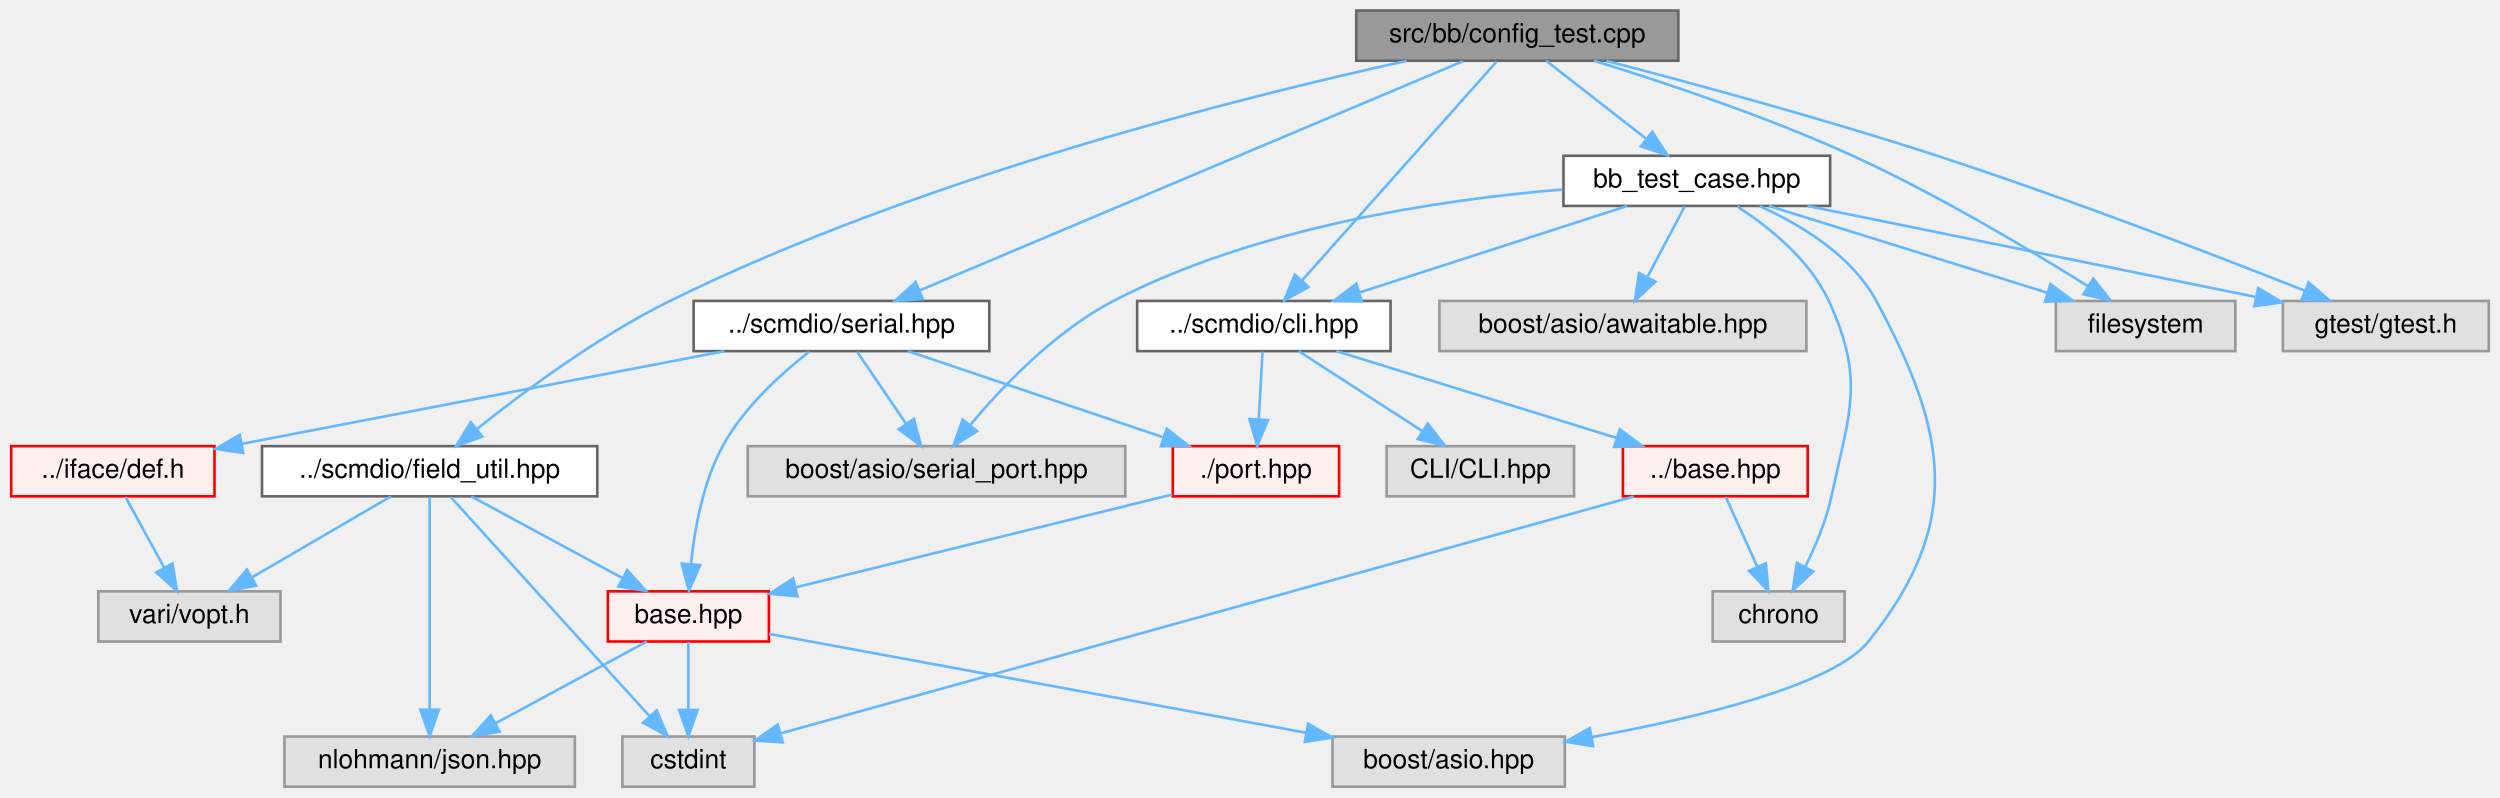
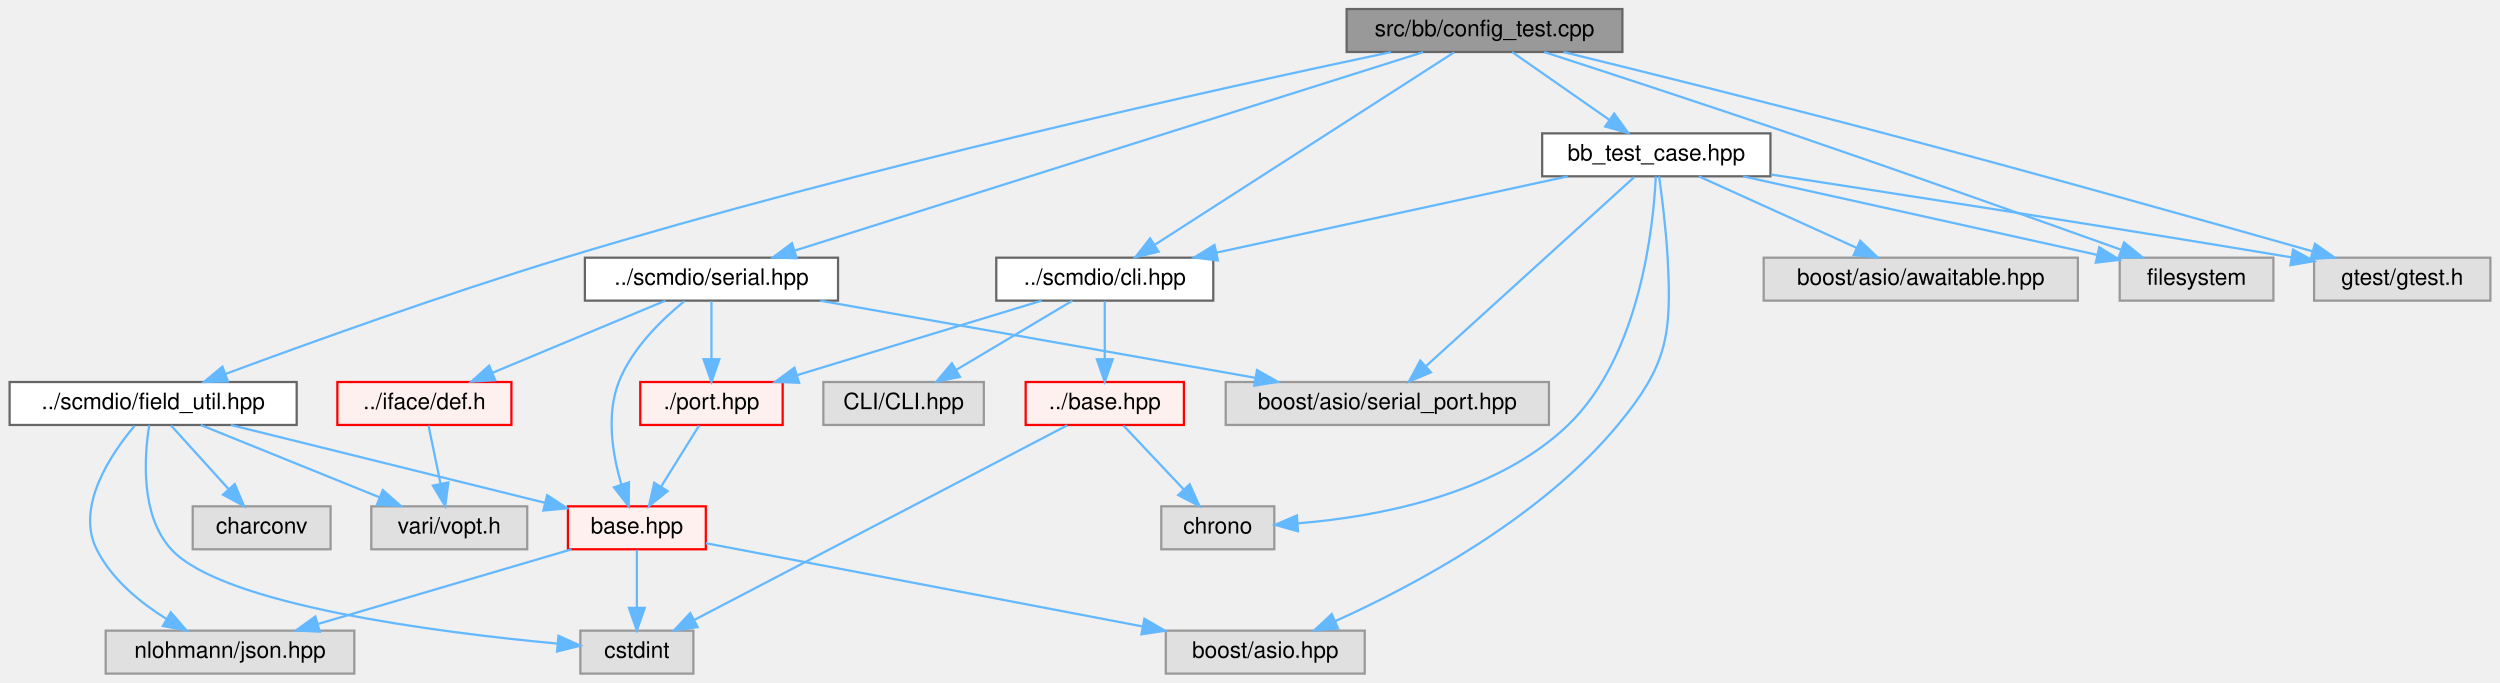
- <svg xmlns="http://www.w3.org/2000/svg" xmlns:xlink="http://www.w3.org/1999/xlink" width="947pt" height="302pt" viewBox="0.00 0.00 946.50 302.00">
+ <svg xmlns="http://www.w3.org/2000/svg" xmlns:xlink="http://www.w3.org/1999/xlink" width="1106pt" height="302pt" viewBox="0.00 0.00 1105.50 302.00">
  <g id="graph0" class="graph" transform="scale(1 1) rotate(0) translate(4 298)">
    <g id="Node000001" class="node">
      <g id="a_Node000001">
        <a xlink:title=" ">
-           <polygon fill="#999999" stroke="#666666" points="631.5,-294 509.5,-294 509.5,-275 631.5,-275 631.5,-294" />
-           <text text-anchor="middle" x="570.5" y="-282" font-family="Helvetica,sans-Serif" font-size="10.00">src/bb/config_test.cpp</text>
+           <polygon fill="#999999" stroke="#666666" points="713.5,-294 591.5,-294 591.5,-275 713.5,-275 713.5,-294" />
+           <text text-anchor="middle" x="652.5" y="-282" font-family="Helvetica,sans-Serif" font-size="10.00">src/bb/config_test.cpp</text>
        </a>
      </g>
    </g>
    <g id="Node000002" class="node">
      <g id="a_Node000002">
        <a xlink:href="scmdio_2cli_8hpp.html" target="_top" xlink:title=" ">
-           <polygon fill="white" stroke="#666666" points="522.5,-184 426.5,-184 426.5,-165 522.5,-165 522.5,-184" />
-           <text text-anchor="middle" x="474.5" y="-172" font-family="Helvetica,sans-Serif" font-size="10.00">../scmdio/cli.hpp</text>
+           <polygon fill="white" stroke="#666666" points="532.5,-184 436.5,-184 436.5,-165 532.5,-165 532.5,-184" />
+           <text text-anchor="middle" x="484.5" y="-172" font-family="Helvetica,sans-Serif" font-size="10.00">../scmdio/cli.hpp</text>
        </a>
      </g>
    </g>
    <g id="edge1_Node000001_Node000002" class="edge">
      <g id="a_edge1_Node000001_Node000002">
        <a xlink:title=" ">
-           <path fill="none" stroke="#63b8ff" d="M562.64,-274.66C546.53,-256.54 509.53,-214.91 488.96,-191.77" />
-           <polygon fill="#63b8ff" stroke="#63b8ff" points="491.46,-189.31 482.2,-184.16 486.22,-193.96 491.46,-189.31" />
+           <path fill="none" stroke="#63b8ff" d="M639.04,-274.84C610.16,-256.28 542.04,-212.49 506.67,-189.75" />
+           <polygon fill="#63b8ff" stroke="#63b8ff" points="508.33,-186.66 498.03,-184.2 504.55,-192.55 508.33,-186.66" />
        </a>
      </g>
    </g>
    <g id="Node000020" class="node">
      <g id="a_Node000020">
        <a xlink:href="field__util_8hpp.html" target="_top" xlink:title=" ">
-           <polygon fill="white" stroke="#666666" points="222,-129 95,-129 95,-110 222,-110 222,-129" />
-           <text text-anchor="middle" x="158.5" y="-117" font-family="Helvetica,sans-Serif" font-size="10.00">../scmdio/field_util.hpp</text>
+           <polygon fill="white" stroke="#666666" points="127,-129 0,-129 0,-110 127,-110 127,-129" />
+           <text text-anchor="middle" x="63.5" y="-117" font-family="Helvetica,sans-Serif" font-size="10.00">../scmdio/field_util.hpp</text>
        </a>
      </g>
    </g>
    <g id="edge11_Node000001_Node000020" class="edge">
      <g id="a_edge11_Node000001_Node000020">
        <a xlink:title=" ">
-           <path fill="none" stroke="#63b8ff" d="M528.64,-274.96C465.81,-261.17 344.37,-230.73 249.5,-184 222.17,-170.54 193.89,-149.48 176.25,-135.35" />
-           <polygon fill="#63b8ff" stroke="#63b8ff" points="178.46,-132.63 168.5,-129.03 174.04,-138.06 178.46,-132.63" />
-         </a>
-       </g>
-     </g>
-     <g id="Node000022" class="node">
-       <g id="a_Node000022">
+           <path fill="none" stroke="#63b8ff" d="M611.08,-274.95C537.04,-259.33 377.4,-224.05 245.5,-184 192.38,-167.87 131.67,-145.98 95.52,-132.57" />
+           <polygon fill="#63b8ff" stroke="#63b8ff" points="96.6,-129.23 86,-129.02 94.15,-135.79 96.6,-129.23" />
+         </a>
+       </g>
+     </g>
+     <g id="Node000023" class="node">
+       <g id="a_Node000023">
        <a xlink:href="serial_8hpp.html" target="_top" xlink:title=" ">
-           <polygon fill="white" stroke="#666666" points="370.5,-184 258.5,-184 258.5,-165 370.5,-165 370.5,-184" />
-           <text text-anchor="middle" x="314.5" y="-172" font-family="Helvetica,sans-Serif" font-size="10.00">../scmdio/serial.hpp</text>
-         </a>
-       </g>
-     </g>
-     <g id="edge16_Node000001_Node000022" class="edge">
-       <g id="a_edge16_Node000001_Node000022">
-         <a xlink:title=" ">
-           <path fill="none" stroke="#63b8ff" d="M549.98,-274.84C504.84,-255.8 396.75,-210.2 344.2,-188.03" />
-           <polygon fill="#63b8ff" stroke="#63b8ff" points="345.33,-184.71 334.76,-184.05 342.61,-191.16 345.33,-184.71" />
-         </a>
-       </g>
-     </g>
-     <g id="Node000029" class="node">
-       <g id="a_Node000029">
+           <polygon fill="white" stroke="#666666" points="366.5,-184 254.5,-184 254.5,-165 366.5,-165 366.5,-184" />
+           <text text-anchor="middle" x="310.5" y="-172" font-family="Helvetica,sans-Serif" font-size="10.00">../scmdio/serial.hpp</text>
+         </a>
+       </g>
+     </g>
+     <g id="edge17_Node000001_Node000023" class="edge">
+       <g id="a_edge17_Node000001_Node000023">
+         <a xlink:title=" ">
+           <path fill="none" stroke="#63b8ff" d="M625.38,-274.94C564.39,-255.68 416.38,-208.94 347.23,-187.1" />
+           <polygon fill="#63b8ff" stroke="#63b8ff" points="348.21,-183.74 337.62,-184.07 346.11,-190.41 348.21,-183.74" />
+         </a>
+       </g>
+     </g>
+     <g id="Node000030" class="node">
+       <g id="a_Node000030">
        <a xlink:href="bb__test__case_8hpp.html" target="_top" xlink:title=" ">
-           <polygon fill="white" stroke="#666666" points="689,-239 588,-239 588,-220 689,-220 689,-239" />
-           <text text-anchor="middle" x="638.5" y="-227" font-family="Helvetica,sans-Serif" font-size="10.00">bb_test_case.hpp</text>
-         </a>
-       </g>
-     </g>
-     <g id="edge22_Node000001_Node000029" class="edge">
-       <g id="a_edge22_Node000001_Node000029">
-         <a xlink:title=" ">
-           <path fill="none" stroke="#63b8ff" d="M581.43,-274.98C591.58,-267.07 606.92,-255.11 619.15,-245.58" />
-           <polygon fill="#63b8ff" stroke="#63b8ff" points="621.64,-248.08 627.38,-239.17 617.34,-242.56 621.64,-248.08" />
-         </a>
-       </g>
-     </g>
-     <g id="Node000031" class="node">
-       <g id="a_Node000031">
-         <a xlink:title=" ">
-           <polygon fill="#e0e0e0" stroke="#999999" points="842.5,-184 774.5,-184 774.5,-165 842.5,-165 842.5,-184" />
-           <text text-anchor="middle" x="808.5" y="-172" font-family="Helvetica,sans-Serif" font-size="10.00">filesystem</text>
-         </a>
-       </g>
-     </g>
-     <g id="edge30_Node000001_Node000031" class="edge">
-       <g id="a_edge30_Node000001_Node000031">
-         <a xlink:title=" ">
-           <path fill="none" stroke="#63b8ff" d="M599.59,-274.97C625.72,-266.93 664.88,-253.9 697.5,-239 729.66,-224.32 764.76,-203.33 786.7,-189.56" />
-           <polygon fill="#63b8ff" stroke="#63b8ff" points="788.68,-192.45 795.25,-184.14 784.93,-186.54 788.68,-192.45" />
+           <polygon fill="white" stroke="#666666" points="779,-239 678,-239 678,-220 779,-220 779,-239" />
+           <text text-anchor="middle" x="728.5" y="-227" font-family="Helvetica,sans-Serif" font-size="10.00">bb_test_case.hpp</text>
+         </a>
+       </g>
+     </g>
+     <g id="edge23_Node000001_Node000030" class="edge">
+       <g id="a_edge23_Node000001_Node000030">
+         <a xlink:title=" ">
+           <path fill="none" stroke="#63b8ff" d="M664.71,-274.98C676.28,-266.92 693.88,-254.65 707.66,-245.03" />
+           <polygon fill="#63b8ff" stroke="#63b8ff" points="709.87,-247.76 716.07,-239.17 705.86,-242.02 709.87,-247.76" />
        </a>
      </g>
    </g>
    <g id="Node000032" class="node">
      <g id="a_Node000032">
        <a xlink:title=" ">
-           <polygon fill="#e0e0e0" stroke="#999999" points="938.5,-184 860.5,-184 860.5,-165 938.5,-165 938.5,-184" />
-           <text text-anchor="middle" x="899.5" y="-172" font-family="Helvetica,sans-Serif" font-size="10.00">gtest/gtest.h</text>
+           <polygon fill="#e0e0e0" stroke="#999999" points="1001.5,-184 933.5,-184 933.5,-165 1001.5,-165 1001.5,-184" />
+           <text text-anchor="middle" x="967.5" y="-172" font-family="Helvetica,sans-Serif" font-size="10.00">filesystem</text>
        </a>
      </g>
    </g>
    <g id="edge31_Node000001_Node000032" class="edge">
      <g id="a_edge31_Node000001_Node000032">
        <a xlink:title=" ">
-           <path fill="none" stroke="#63b8ff" d="M604.25,-274.94C636.6,-266.53 686.71,-252.95 729.5,-239 778.85,-222.91 835.08,-201.23 868.9,-187.82" />
-           <polygon fill="#63b8ff" stroke="#63b8ff" points="870.24,-191.06 878.24,-184.11 867.65,-184.55 870.24,-191.06" />
+           <path fill="none" stroke="#63b8ff" d="M678.94,-274.96C706.2,-266.12 749.9,-251.83 787.5,-239 838.81,-221.49 898.06,-200.43 934.14,-187.5" />
+           <polygon fill="#63b8ff" stroke="#63b8ff" points="935.45,-190.75 943.68,-184.08 933.08,-184.16 935.45,-190.75" />
+         </a>
+       </g>
+     </g>
+     <g id="Node000033" class="node">
+       <g id="a_Node000033">
+         <a xlink:title=" ">
+           <polygon fill="#e0e0e0" stroke="#999999" points="1097.5,-184 1019.5,-184 1019.5,-165 1097.5,-165 1097.5,-184" />
+           <text text-anchor="middle" x="1058.5" y="-172" font-family="Helvetica,sans-Serif" font-size="10.00">gtest/gtest.h</text>
+         </a>
+       </g>
+     </g>
+     <g id="edge32_Node000001_Node000033" class="edge">
+       <g id="a_edge32_Node000001_Node000033">
+         <a xlink:title=" ">
+           <path fill="none" stroke="#63b8ff" d="M687.49,-274.97C723.24,-266.19 780.33,-252 829.5,-239 896.06,-221.41 973.16,-199.77 1018.76,-186.83" />
+           <polygon fill="#63b8ff" stroke="#63b8ff" points="1019.89,-190.15 1028.55,-184.05 1017.98,-183.42 1019.89,-190.15" />
        </a>
      </g>
    </g>
    <g id="Node000003" class="node">
      <g id="a_Node000003">
        <a xlink:href="base_8hpp.html" target="_top" xlink:title=" ">
-           <polygon fill="#fff0f0" stroke="red" points="680.5,-129 610.5,-129 610.5,-110 680.5,-110 680.5,-129" />
-           <text text-anchor="middle" x="645.5" y="-117" font-family="Helvetica,sans-Serif" font-size="10.00">../base.hpp</text>
+           <polygon fill="#fff0f0" stroke="red" points="519.5,-129 449.5,-129 449.5,-110 519.5,-110 519.5,-129" />
+           <text text-anchor="middle" x="484.5" y="-117" font-family="Helvetica,sans-Serif" font-size="10.00">../base.hpp</text>
        </a>
      </g>
    </g>
    <g id="edge2_Node000002_Node000003" class="edge">
      <g id="a_edge2_Node000002_Node000003">
        <a xlink:title=" ">
-           <path fill="none" stroke="#63b8ff" d="M501.97,-164.98C530.68,-156.09 575.92,-142.07 607.92,-132.15" />
-           <polygon fill="#63b8ff" stroke="#63b8ff" points="609.3,-135.39 617.81,-129.08 607.22,-128.7 609.3,-135.39" />
+           <path fill="none" stroke="#63b8ff" d="M484.5,-164.75C484.5,-157.8 484.5,-147.85 484.5,-139.13" />
+           <polygon fill="#63b8ff" stroke="#63b8ff" points="488,-139.09 484.5,-129.09 481,-139.09 488,-139.09" />
        </a>
      </g>
    </g>
    <g id="Node000009" class="node">
      <g id="a_Node000009">
        <a xlink:href="port_8hpp.html" target="_top" xlink:title=" ">
-           <polygon fill="#fff0f0" stroke="red" points="503,-129 440,-129 440,-110 503,-110 503,-129" />
-           <text text-anchor="middle" x="471.5" y="-117" font-family="Helvetica,sans-Serif" font-size="10.00">./port.hpp</text>
+           <polygon fill="#fff0f0" stroke="red" points="342,-129 279,-129 279,-110 342,-110 342,-129" />
+           <text text-anchor="middle" x="310.5" y="-117" font-family="Helvetica,sans-Serif" font-size="10.00">./port.hpp</text>
        </a>
      </g>
    </g>
    <g id="edge5_Node000002_Node000009" class="edge">
      <g id="a_edge5_Node000002_Node000009">
        <a xlink:title=" ">
-           <path fill="none" stroke="#63b8ff" d="M474,-164.75C473.61,-157.8 473.05,-147.85 472.55,-139.13" />
-           <polygon fill="#63b8ff" stroke="#63b8ff" points="476.05,-138.88 471.99,-129.09 469.06,-139.27 476.05,-138.88" />
+           <path fill="none" stroke="#63b8ff" d="M456.54,-164.98C427.2,-156.05 380.9,-141.94 348.31,-132.02" />
+           <polygon fill="#63b8ff" stroke="#63b8ff" points="349.26,-128.65 338.68,-129.08 347.22,-135.34 349.26,-128.65" />
        </a>
      </g>
    </g>
    <g id="Node000019" class="node">
      <g id="a_Node000019">
        <a xlink:title=" ">
-           <polygon fill="#e0e0e0" stroke="#999999" points="592,-129 521,-129 521,-110 592,-110 592,-129" />
-           <text text-anchor="middle" x="556.5" y="-117" font-family="Helvetica,sans-Serif" font-size="10.00">CLI/CLI.hpp</text>
+           <polygon fill="#e0e0e0" stroke="#999999" points="431,-129 360,-129 360,-110 431,-110 431,-129" />
+           <text text-anchor="middle" x="395.5" y="-117" font-family="Helvetica,sans-Serif" font-size="10.00">CLI/CLI.hpp</text>
        </a>
      </g>
    </g>
    <g id="edge10_Node000002_Node000019" class="edge">
      <g id="a_edge10_Node000002_Node000019">
        <a xlink:title=" ">
-           <path fill="none" stroke="#63b8ff" d="M487.67,-164.98C500.27,-156.84 519.5,-144.41 534.44,-134.76" />
-           <polygon fill="#63b8ff" stroke="#63b8ff" points="536.59,-137.54 543.09,-129.17 532.79,-131.66 536.59,-137.54" />
+           <path fill="none" stroke="#63b8ff" d="M470.2,-164.98C456.4,-156.77 435.26,-144.18 418.99,-134.49" />
+           <polygon fill="#63b8ff" stroke="#63b8ff" points="420.44,-131.28 410.06,-129.17 416.86,-137.29 420.44,-131.28" />
        </a>
      </g>
    </g>
    <g id="Node000004" class="node">
      <g id="a_Node000004">
        <a xlink:title=" ">
-           <polygon fill="#e0e0e0" stroke="#999999" points="694.5,-74 644.5,-74 644.5,-55 694.5,-55 694.5,-74" />
-           <text text-anchor="middle" x="669.5" y="-62" font-family="Helvetica,sans-Serif" font-size="10.00">chrono</text>
+           <polygon fill="#e0e0e0" stroke="#999999" points="559.5,-74 509.5,-74 509.5,-55 559.5,-55 559.5,-74" />
+           <text text-anchor="middle" x="534.5" y="-62" font-family="Helvetica,sans-Serif" font-size="10.00">chrono</text>
        </a>
      </g>
    </g>
    <g id="edge3_Node000003_Node000004" class="edge">
      <g id="a_edge3_Node000003_Node000004">
        <a xlink:title=" ">
-           <path fill="none" stroke="#63b8ff" d="M649.46,-109.75C652.71,-102.57 657.42,-92.18 661.45,-83.27" />
-           <polygon fill="#63b8ff" stroke="#63b8ff" points="664.67,-84.64 665.61,-74.09 658.3,-81.75 664.67,-84.64" />
+           <path fill="none" stroke="#63b8ff" d="M492.76,-109.75C499.96,-102.11 510.61,-90.82 519.35,-81.56" />
+           <polygon fill="#63b8ff" stroke="#63b8ff" points="522.08,-83.76 526.4,-74.09 516.99,-78.96 522.08,-83.76" />
        </a>
      </g>
    </g>
    <g id="Node000005" class="node">
      <g id="a_Node000005">
        <a xlink:title=" ">
-           <polygon fill="#e0e0e0" stroke="#999999" points="281.5,-19 231.5,-19 231.5,0 281.5,0 281.5,-19" />
-           <text text-anchor="middle" x="256.5" y="-7" font-family="Helvetica,sans-Serif" font-size="10.00">cstdint</text>
+           <polygon fill="#e0e0e0" stroke="#999999" points="302.5,-19 252.5,-19 252.5,0 302.5,0 302.5,-19" />
+           <text text-anchor="middle" x="277.5" y="-7" font-family="Helvetica,sans-Serif" font-size="10.00">cstdint</text>
        </a>
      </g>
    </g>
    <g id="edge4_Node000003_Node000005" class="edge">
      <g id="a_edge4_Node000003_Node000005">
        <a xlink:title=" ">
-           <path fill="none" stroke="#63b8ff" d="M614.65,-109.94C543.25,-90.11 366.99,-41.18 291.61,-20.25" />
-           <polygon fill="#63b8ff" stroke="#63b8ff" points="292.24,-16.79 281.67,-17.49 290.37,-23.54 292.24,-16.79" />
+           <path fill="none" stroke="#63b8ff" d="M467.91,-109.84C431.79,-91 345.82,-46.14 302.85,-23.73" />
+           <polygon fill="#63b8ff" stroke="#63b8ff" points="304.37,-20.57 293.88,-19.05 301.13,-26.78 304.37,-20.57" />
        </a>
      </g>
    </g>
    <g id="Node000010" class="node">
      <g id="a_Node000010">
        <a xlink:href="scmdio_2base_8hpp.html" target="_top" xlink:title=" ">
-           <polygon fill="#fff0f0" stroke="red" points="287,-74 226,-74 226,-55 287,-55 287,-74" />
-           <text text-anchor="middle" x="256.5" y="-62" font-family="Helvetica,sans-Serif" font-size="10.00">base.hpp</text>
+           <polygon fill="#fff0f0" stroke="red" points="308,-74 247,-74 247,-55 308,-55 308,-74" />
+           <text text-anchor="middle" x="277.5" y="-62" font-family="Helvetica,sans-Serif" font-size="10.00">base.hpp</text>
        </a>
      </g>
    </g>
    <g id="edge6_Node000009_Node000010" class="edge">
      <g id="a_edge6_Node000009_Node000010">
        <a xlink:title=" ">
-           <path fill="none" stroke="#63b8ff" d="M439.78,-110.68C401.9,-101.34 338.49,-85.71 297.08,-75.5" />
-           <polygon fill="#63b8ff" stroke="#63b8ff" points="297.85,-72.09 287.31,-73.09 296.18,-78.89 297.85,-72.09" />
+           <path fill="none" stroke="#63b8ff" d="M305.05,-109.75C300.49,-102.42 293.83,-91.73 288.21,-82.7" />
+           <polygon fill="#63b8ff" stroke="#63b8ff" points="291.1,-80.73 282.85,-74.09 285.16,-84.43 291.1,-80.73" />
        </a>
      </g>
    </g>
    <g id="edge7_Node000010_Node000005" class="edge">
      <g id="a_edge7_Node000010_Node000005">
        <a xlink:title=" ">
-           <path fill="none" stroke="#63b8ff" d="M256.5,-54.75C256.5,-47.8 256.5,-37.85 256.5,-29.13" />
-           <polygon fill="#63b8ff" stroke="#63b8ff" points="260,-29.09 256.5,-19.09 253,-29.09 260,-29.09" />
+           <path fill="none" stroke="#63b8ff" d="M277.5,-54.75C277.5,-47.8 277.5,-37.85 277.5,-29.13" />
+           <polygon fill="#63b8ff" stroke="#63b8ff" points="281,-29.09 277.5,-19.09 274,-29.09 281,-29.09" />
        </a>
      </g>
    </g>
    <g id="Node000012" class="node">
      <g id="a_Node000012">
        <a xlink:title=" ">
-           <polygon fill="#e0e0e0" stroke="#999999" points="588.5,-19 500.5,-19 500.5,0 588.5,0 588.5,-19" />
-           <text text-anchor="middle" x="544.5" y="-7" font-family="Helvetica,sans-Serif" font-size="10.00">boost/asio.hpp</text>
+           <polygon fill="#e0e0e0" stroke="#999999" points="599.5,-19 511.5,-19 511.5,0 599.5,0 599.5,-19" />
+           <text text-anchor="middle" x="555.5" y="-7" font-family="Helvetica,sans-Serif" font-size="10.00">boost/asio.hpp</text>
        </a>
      </g>
    </g>
    <g id="edge8_Node000010_Node000012" class="edge">
      <g id="a_edge8_Node000010_Node000012">
        <a xlink:title=" ">
-           <path fill="none" stroke="#63b8ff" d="M287.05,-57.88C335.42,-48.98 430.32,-31.51 490.41,-20.45" />
-           <polygon fill="#63b8ff" stroke="#63b8ff" points="491.27,-23.85 500.47,-18.6 490,-16.97 491.27,-23.85" />
+           <path fill="none" stroke="#63b8ff" d="M308.05,-57.68C354.48,-48.82 443.52,-31.85 501.17,-20.86" />
+           <polygon fill="#63b8ff" stroke="#63b8ff" points="502.03,-24.26 511.2,-18.95 500.72,-17.38 502.03,-24.26" />
        </a>
      </g>
    </g>
    <g id="Node000014" class="node">
      <g id="a_Node000014">
        <a xlink:title=" ">
-           <polygon fill="#e0e0e0" stroke="#999999" points="213.5,-19 103.5,-19 103.5,0 213.5,0 213.5,-19" />
-           <text text-anchor="middle" x="158.5" y="-7" font-family="Helvetica,sans-Serif" font-size="10.00">nlohmann/json.hpp</text>
+           <polygon fill="#e0e0e0" stroke="#999999" points="152.5,-19 42.5,-19 42.5,0 152.5,0 152.5,-19" />
+           <text text-anchor="middle" x="97.5" y="-7" font-family="Helvetica,sans-Serif" font-size="10.00">nlohmann/json.hpp</text>
        </a>
      </g>
    </g>
    <g id="edge9_Node000010_Node000014" class="edge">
      <g id="a_edge9_Node000010_Node000014">
        <a xlink:title=" ">
-           <path fill="none" stroke="#63b8ff" d="M240.75,-54.98C225.27,-46.61 201.41,-33.7 183.36,-23.95" />
-           <polygon fill="#63b8ff" stroke="#63b8ff" points="184.99,-20.85 174.53,-19.17 181.66,-27.01 184.99,-20.85" />
+           <path fill="none" stroke="#63b8ff" d="M248.58,-54.98C218.23,-46.05 170.33,-31.94 136.62,-22.02" />
+           <polygon fill="#63b8ff" stroke="#63b8ff" points="137.23,-18.55 126.65,-19.08 135.25,-25.26 137.23,-18.55" />
        </a>
      </g>
    </g>
    <g id="edge12_Node000020_Node000005" class="edge">
      <g id="a_edge12_Node000020_Node000005">
        <a xlink:title=" ">
-           <path fill="none" stroke="#63b8ff" d="M166.52,-109.66C182.97,-91.54 220.74,-49.91 241.74,-26.77" />
-           <polygon fill="#63b8ff" stroke="#63b8ff" points="244.52,-28.92 248.64,-19.16 239.33,-24.21 244.52,-28.92" />
+           <path fill="none" stroke="#63b8ff" d="M61.76,-109.83C59.6,-96.28 57.69,-70.07 71.5,-55 94.1,-30.33 189.56,-18.2 242.23,-13.28" />
+           <polygon fill="#63b8ff" stroke="#63b8ff" points="242.82,-16.74 252.47,-12.36 242.2,-9.77 242.82,-16.74" />
        </a>
      </g>
    </g>
    <g id="edge13_Node000020_Node000010" class="edge">
      <g id="a_edge13_Node000020_Node000010">
        <a xlink:title=" ">
-           <path fill="none" stroke="#63b8ff" d="M174.25,-109.98C189.73,-101.61 213.59,-88.7 231.64,-78.95" />
-           <polygon fill="#63b8ff" stroke="#63b8ff" points="233.34,-82.01 240.47,-74.17 230.01,-75.85 233.34,-82.01" />
-         </a>
-       </g>
-     </g>
-     <g id="edge14_Node000020_Node000014" class="edge">
-       <g id="a_edge14_Node000020_Node000014">
-         <a xlink:title=" ">
-           <path fill="none" stroke="#63b8ff" d="M158.5,-109.66C158.5,-92.17 158.5,-52.8 158.5,-29.27" />
-           <polygon fill="#63b8ff" stroke="#63b8ff" points="162,-29.16 158.5,-19.16 155,-29.16 162,-29.16" />
+           <path fill="none" stroke="#63b8ff" d="M97.88,-109.98C135.79,-100.6 196.71,-85.51 236.92,-75.55" />
+           <polygon fill="#63b8ff" stroke="#63b8ff" points="237.81,-78.94 246.68,-73.13 236.13,-72.14 237.81,-78.94" />
+         </a>
+       </g>
+     </g>
+     <g id="edge15_Node000020_Node000014" class="edge">
+       <g id="a_edge15_Node000020_Node000014">
+         <a xlink:title=" ">
+           <path fill="none" stroke="#63b8ff" d="M55.33,-109.66C44.85,-97.2 29.09,-73.88 38.5,-55 45.07,-41.82 57.6,-31.52 69.43,-24.16" />
+           <polygon fill="#63b8ff" stroke="#63b8ff" points="71.3,-27.12 78.23,-19.1 67.82,-21.05 71.3,-27.12" />
        </a>
      </g>
    </g>
    <g id="Node000021" class="node">
      <g id="a_Node000021">
        <a xlink:title=" ">
-           <polygon fill="#e0e0e0" stroke="#999999" points="102,-74 33,-74 33,-55 102,-55 102,-74" />
-           <text text-anchor="middle" x="67.5" y="-62" font-family="Helvetica,sans-Serif" font-size="10.00">vari/vopt.h</text>
-         </a>
-       </g>
-     </g>
-     <g id="edge15_Node000020_Node000021" class="edge">
-       <g id="a_edge15_Node000020_Node000021">
-         <a xlink:title=" ">
-           <path fill="none" stroke="#63b8ff" d="M143.88,-109.98C129.64,-101.69 107.75,-88.94 91.05,-79.22" />
-           <polygon fill="#63b8ff" stroke="#63b8ff" points="92.79,-76.18 82.39,-74.17 89.27,-82.23 92.79,-76.18" />
-         </a>
-       </g>
-     </g>
-     <g id="edge19_Node000022_Node000009" class="edge">
-       <g id="a_edge19_Node000022_Node000009">
-         <a xlink:title=" ">
-           <path fill="none" stroke="#63b8ff" d="M339.72,-164.98C365.86,-156.16 406.9,-142.31 436.23,-132.41" />
-           <polygon fill="#63b8ff" stroke="#63b8ff" points="437.72,-135.6 446.08,-129.08 435.48,-128.96 437.72,-135.6" />
-         </a>
-       </g>
-     </g>
-     <g id="edge20_Node000022_Node000010" class="edge">
-       <g id="a_edge20_Node000022_Node000010">
-         <a xlink:title=" ">
-           <path fill="none" stroke="#63b8ff" d="M302.19,-164.71C291.83,-156.62 277.45,-143.68 269.5,-129 262.04,-115.23 258.85,-97.65 257.49,-84.49" />
-           <polygon fill="#63b8ff" stroke="#63b8ff" points="260.96,-83.96 256.71,-74.26 253.98,-84.5 260.96,-83.96" />
-         </a>
-       </g>
-     </g>
-     <g id="Node000023" class="node">
-       <g id="a_Node000023">
+           <polygon fill="#e0e0e0" stroke="#999999" points="142,-74 81,-74 81,-55 142,-55 142,-74" />
+           <text text-anchor="middle" x="111.5" y="-62" font-family="Helvetica,sans-Serif" font-size="10.00">charconv</text>
+         </a>
+       </g>
+     </g>
+     <g id="edge14_Node000020_Node000021" class="edge">
+       <g id="a_edge14_Node000020_Node000021">
+         <a xlink:title=" ">
+           <path fill="none" stroke="#63b8ff" d="M71.43,-109.75C78.35,-102.11 88.57,-90.82 96.95,-81.56" />
+           <polygon fill="#63b8ff" stroke="#63b8ff" points="99.6,-83.85 103.72,-74.09 94.41,-79.15 99.6,-83.85" />
+         </a>
+       </g>
+     </g>
+     <g id="Node000022" class="node">
+       <g id="a_Node000022">
+         <a xlink:title=" ">
+           <polygon fill="#e0e0e0" stroke="#999999" points="229,-74 160,-74 160,-55 229,-55 229,-74" />
+           <text text-anchor="middle" x="194.5" y="-62" font-family="Helvetica,sans-Serif" font-size="10.00">vari/vopt.h</text>
+         </a>
+       </g>
+     </g>
+     <g id="edge16_Node000020_Node000022" class="edge">
+       <g id="a_edge16_Node000020_Node000022">
+         <a xlink:title=" ">
+           <path fill="none" stroke="#63b8ff" d="M84.55,-109.98C105.91,-101.34 139.2,-87.87 163.56,-78.02" />
+           <polygon fill="#63b8ff" stroke="#63b8ff" points="165.11,-81.17 173.07,-74.17 162.49,-74.68 165.11,-81.17" />
+         </a>
+       </g>
+     </g>
+     <g id="edge20_Node000023_Node000009" class="edge">
+       <g id="a_edge20_Node000023_Node000009">
+         <a xlink:title=" ">
+           <path fill="none" stroke="#63b8ff" d="M310.5,-164.75C310.5,-157.8 310.5,-147.85 310.5,-139.13" />
+           <polygon fill="#63b8ff" stroke="#63b8ff" points="314,-139.09 310.5,-129.09 307,-139.09 314,-139.09" />
+         </a>
+       </g>
+     </g>
+     <g id="edge21_Node000023_Node000010" class="edge">
+       <g id="a_edge21_Node000023_Node000010">
+         <a xlink:title=" ">
+           <path fill="none" stroke="#63b8ff" d="M298.57,-164.8C288.67,-156.77 275.31,-143.87 269.5,-129 263.82,-114.44 266.79,-96.72 270.63,-83.7" />
+           <polygon fill="#63b8ff" stroke="#63b8ff" points="274,-84.63 273.88,-74.04 267.37,-82.4 274,-84.63" />
+         </a>
+       </g>
+     </g>
+     <g id="Node000024" class="node">
+       <g id="a_Node000024">
        <a xlink:href="def_8h.html" target="_top" xlink:title=" ">
-           <polygon fill="#fff0f0" stroke="red" points="77,-129 0,-129 0,-110 77,-110 77,-129" />
-           <text text-anchor="middle" x="38.5" y="-117" font-family="Helvetica,sans-Serif" font-size="10.00">../iface/def.h</text>
-         </a>
-       </g>
-     </g>
-     <g id="edge17_Node000022_Node000023" class="edge">
-       <g id="a_edge17_Node000022_Node000023">
-         <a xlink:title=" ">
-           <path fill="none" stroke="#63b8ff" d="M270.16,-164.98C220.16,-155.38 139.1,-139.82 87.33,-129.88" />
-           <polygon fill="#63b8ff" stroke="#63b8ff" points="87.86,-126.42 77.38,-127.97 86.54,-133.29 87.86,-126.42" />
-         </a>
-       </g>
-     </g>
-     <g id="Node000028" class="node">
-       <g id="a_Node000028">
-         <a xlink:title=" ">
-           <polygon fill="#e0e0e0" stroke="#999999" points="422,-129 279,-129 279,-110 422,-110 422,-129" />
-           <text text-anchor="middle" x="350.5" y="-117" font-family="Helvetica,sans-Serif" font-size="10.00">boost/asio/serial_port.hpp</text>
-         </a>
-       </g>
-     </g>
-     <g id="edge21_Node000022_Node000028" class="edge">
-       <g id="a_edge21_Node000022_Node000028">
-         <a xlink:title=" ">
-           <path fill="none" stroke="#63b8ff" d="M320.44,-164.75C325.48,-157.34 332.84,-146.5 339.01,-137.41" />
-           <polygon fill="#63b8ff" stroke="#63b8ff" points="341.94,-139.33 344.67,-129.09 336.15,-135.39 341.94,-139.33" />
-         </a>
-       </g>
-     </g>
-     <g id="edge18_Node000023_Node000021" class="edge">
-       <g id="a_edge18_Node000023_Node000021">
-         <a xlink:title=" ">
-           <path fill="none" stroke="#63b8ff" d="M43.29,-109.75C47.26,-102.49 53.03,-91.95 57.93,-82.98" />
-           <polygon fill="#63b8ff" stroke="#63b8ff" points="61.07,-84.54 62.8,-74.09 54.93,-81.18 61.07,-84.54" />
-         </a>
-       </g>
-     </g>
-     <g id="edge23_Node000029_Node000002" class="edge">
-       <g id="a_edge23_Node000029_Node000002">
-         <a xlink:title=" ">
-           <path fill="none" stroke="#63b8ff" d="M612.15,-219.98C584.74,-211.13 541.61,-197.19 510.94,-187.28" />
-           <polygon fill="#63b8ff" stroke="#63b8ff" points="511.65,-183.83 501.06,-184.08 509.5,-190.49 511.65,-183.83" />
-         </a>
-       </g>
-     </g>
-     <g id="edge27_Node000029_Node000004" class="edge">
-       <g id="a_edge27_Node000029_Node000004">
-         <a xlink:title=" ">
-           <path fill="none" stroke="#63b8ff" d="M653.85,-219.77C665.73,-212.06 681.32,-199.63 688.5,-184 702.24,-154.11 696.4,-142.16 689.5,-110 687.53,-100.8 683.5,-91.2 679.57,-83.29" />
-           <polygon fill="#63b8ff" stroke="#63b8ff" points="682.59,-81.51 674.82,-74.32 676.41,-84.79 682.59,-81.51" />
-         </a>
-       </g>
-     </g>
-     <g id="edge24_Node000029_Node000012" class="edge">
-       <g id="a_edge24_Node000029_Node000012">
-         <a xlink:title=" ">
-           <path fill="none" stroke="#63b8ff" d="M662.28,-219.92C677.93,-212.89 697.17,-201.25 706.5,-184 733.78,-133.55 739.39,-99.73 703.5,-55 690.27,-38.51 639.5,-26.25 598.84,-18.82" />
-           <polygon fill="#63b8ff" stroke="#63b8ff" points="599.21,-15.33 588.75,-17.03 597.99,-22.22 599.21,-15.33" />
-         </a>
-       </g>
-     </g>
-     <g id="edge26_Node000029_Node000028" class="edge">
-       <g id="a_edge26_Node000029_Node000028">
-         <a xlink:title=" ">
-           <path fill="none" stroke="#63b8ff" d="M587.59,-226.23C541.01,-222.36 471.35,-211.94 417.5,-184 395.38,-172.52 375.42,-151.56 363.15,-136.87" />
-           <polygon fill="#63b8ff" stroke="#63b8ff" points="365.86,-134.66 356.85,-129.07 360.41,-139.05 365.86,-134.66" />
-         </a>
-       </g>
-     </g>
-     <g id="Node000030" class="node">
-       <g id="a_Node000030">
-         <a xlink:title=" ">
-           <polygon fill="#e0e0e0" stroke="#999999" points="680,-184 541,-184 541,-165 680,-165 680,-184" />
-           <text text-anchor="middle" x="610.5" y="-172" font-family="Helvetica,sans-Serif" font-size="10.00">boost/asio/awaitable.hpp</text>
-         </a>
-       </g>
-     </g>
-     <g id="edge25_Node000029_Node000030" class="edge">
-       <g id="a_edge25_Node000029_Node000030">
-         <a xlink:title=" ">
-           <path fill="none" stroke="#63b8ff" d="M633.88,-219.75C630.04,-212.49 624.48,-201.95 619.74,-192.98" />
-           <polygon fill="#63b8ff" stroke="#63b8ff" points="622.8,-191.3 615.04,-184.09 616.61,-194.57 622.8,-191.3" />
-         </a>
-       </g>
-     </g>
-     <g id="edge28_Node000029_Node000031" class="edge">
-       <g id="a_edge28_Node000029_Node000031">
-         <a xlink:title=" ">
-           <path fill="none" stroke="#63b8ff" d="M665.81,-219.98C694.35,-211.09 739.33,-197.07 771.14,-187.15" />
-           <polygon fill="#63b8ff" stroke="#63b8ff" points="772.47,-190.4 780.97,-184.08 770.38,-183.72 772.47,-190.4" />
-         </a>
-       </g>
-     </g>
-     <g id="edge29_Node000029_Node000032" class="edge">
-       <g id="a_edge29_Node000029_Node000032">
-         <a xlink:title=" ">
-           <path fill="none" stroke="#63b8ff" d="M680.43,-219.98C726.71,-210.59 801.13,-195.48 850.17,-185.52" />
-           <polygon fill="#63b8ff" stroke="#63b8ff" points="851.13,-188.89 860.23,-183.47 849.73,-182.03 851.13,-188.89" />
+           <polygon fill="#fff0f0" stroke="red" points="222,-129 145,-129 145,-110 222,-110 222,-129" />
+           <text text-anchor="middle" x="183.5" y="-117" font-family="Helvetica,sans-Serif" font-size="10.00">../iface/def.h</text>
+         </a>
+       </g>
+     </g>
+     <g id="edge18_Node000023_Node000024" class="edge">
+       <g id="a_edge18_Node000023_Node000024">
+         <a xlink:title=" ">
+           <path fill="none" stroke="#63b8ff" d="M290.1,-164.98C269.48,-156.38 237.39,-142.99 213.81,-133.15" />
+           <polygon fill="#63b8ff" stroke="#63b8ff" points="214.85,-129.79 204.28,-129.17 212.16,-136.25 214.85,-129.79" />
+         </a>
+       </g>
+     </g>
+     <g id="Node000029" class="node">
+       <g id="a_Node000029">
+         <a xlink:title=" ">
+           <polygon fill="#e0e0e0" stroke="#999999" points="681,-129 538,-129 538,-110 681,-110 681,-129" />
+           <text text-anchor="middle" x="609.5" y="-117" font-family="Helvetica,sans-Serif" font-size="10.00">boost/asio/serial_port.hpp</text>
+         </a>
+       </g>
+     </g>
+     <g id="edge22_Node000023_Node000029" class="edge">
+       <g id="a_edge22_Node000023_Node000029">
+         <a xlink:title=" ">
+           <path fill="none" stroke="#63b8ff" d="M358.54,-164.98C410.91,-155.7 494.74,-140.84 550.93,-130.88" />
+           <polygon fill="#63b8ff" stroke="#63b8ff" points="551.85,-134.27 561.08,-129.08 550.63,-127.38 551.85,-134.27" />
+         </a>
+       </g>
+     </g>
+     <g id="edge19_Node000024_Node000022" class="edge">
+       <g id="a_edge19_Node000024_Node000022">
+         <a xlink:title=" ">
+           <path fill="none" stroke="#63b8ff" d="M185.32,-109.75C186.76,-102.8 188.82,-92.85 190.63,-84.13" />
+           <polygon fill="#63b8ff" stroke="#63b8ff" points="194.11,-84.59 192.72,-74.09 187.26,-83.17 194.11,-84.59" />
+         </a>
+       </g>
+     </g>
+     <g id="edge24_Node000030_Node000002" class="edge">
+       <g id="a_edge24_Node000030_Node000002">
+         <a xlink:title=" ">
+           <path fill="none" stroke="#63b8ff" d="M689.3,-219.98C647.09,-210.82 579.85,-196.21 534.02,-186.26" />
+           <polygon fill="#63b8ff" stroke="#63b8ff" points="534.53,-182.78 524.01,-184.08 533.04,-189.63 534.53,-182.78" />
+         </a>
+       </g>
+     </g>
+     <g id="edge28_Node000030_Node000004" class="edge">
+       <g id="a_edge28_Node000030_Node000004">
+         <a xlink:title=" ">
+           <path fill="none" stroke="#63b8ff" d="M728.28,-219.93C727.26,-198.26 721.49,-140.79 689.5,-110 657.23,-78.95 604.78,-69.33 569.96,-66.48" />
+           <polygon fill="#63b8ff" stroke="#63b8ff" points="569.97,-62.97 559.76,-65.8 569.5,-69.96 569.97,-62.97" />
+         </a>
+       </g>
+     </g>
+     <g id="edge25_Node000030_Node000012" class="edge">
+       <g id="a_edge25_Node000030_Node000012">
+         <a xlink:title=" ">
+           <path fill="none" stroke="#63b8ff" d="M729.74,-219.99C730.98,-211.05 732.8,-196.57 733.5,-184 735.42,-149.74 733.39,-136.42 711.5,-110 677.22,-68.62 621.14,-38.83 586.38,-23.16" />
+           <polygon fill="#63b8ff" stroke="#63b8ff" points="587.74,-19.93 577.17,-19.11 584.92,-26.34 587.74,-19.93" />
+         </a>
+       </g>
+     </g>
+     <g id="edge27_Node000030_Node000029" class="edge">
+       <g id="a_edge27_Node000030_Node000029">
+         <a xlink:title=" ">
+           <path fill="none" stroke="#63b8ff" d="M718.76,-219.66C698.61,-201.38 652.12,-159.18 626.76,-136.17" />
+           <polygon fill="#63b8ff" stroke="#63b8ff" points="628.8,-133.29 619.04,-129.16 624.09,-138.47 628.8,-133.29" />
+         </a>
+       </g>
+     </g>
+     <g id="Node000031" class="node">
+       <g id="a_Node000031">
+         <a xlink:title=" ">
+           <polygon fill="#e0e0e0" stroke="#999999" points="915,-184 776,-184 776,-165 915,-165 915,-184" />
+           <text text-anchor="middle" x="845.5" y="-172" font-family="Helvetica,sans-Serif" font-size="10.00">boost/asio/awaitable.hpp</text>
+         </a>
+       </g>
+     </g>
+     <g id="edge26_Node000030_Node000031" class="edge">
+       <g id="a_edge26_Node000030_Node000031">
+         <a xlink:title=" ">
+           <path fill="none" stroke="#63b8ff" d="M747.3,-219.98C766.12,-211.46 795.32,-198.23 817,-188.41" />
+           <polygon fill="#63b8ff" stroke="#63b8ff" points="818.7,-191.48 826.36,-184.17 815.81,-185.11 818.7,-191.48" />
+         </a>
+       </g>
+     </g>
+     <g id="edge29_Node000030_Node000032" class="edge">
+       <g id="a_edge29_Node000030_Node000032">
+         <a xlink:title=" ">
+           <path fill="none" stroke="#63b8ff" d="M766.9,-219.98C809.62,-210.51 878.53,-195.23 923.42,-185.27" />
+           <polygon fill="#63b8ff" stroke="#63b8ff" points="924.45,-188.63 933.45,-183.05 922.93,-181.8 924.45,-188.63" />
+         </a>
+       </g>
+     </g>
+     <g id="edge30_Node000030_Node000033" class="edge">
+       <g id="a_edge30_Node000030_Node000033">
+         <a xlink:title=" ">
+           <path fill="none" stroke="#63b8ff" d="M779.23,-220.79C833.63,-212.45 922.8,-198.6 1009.47,-184.15" />
+           <polygon fill="#63b8ff" stroke="#63b8ff" points="1010.19,-187.57 1019.48,-182.47 1009.04,-180.67 1010.19,-187.57" />
        </a>
      </g>
    </g>
  </g>
</svg>
